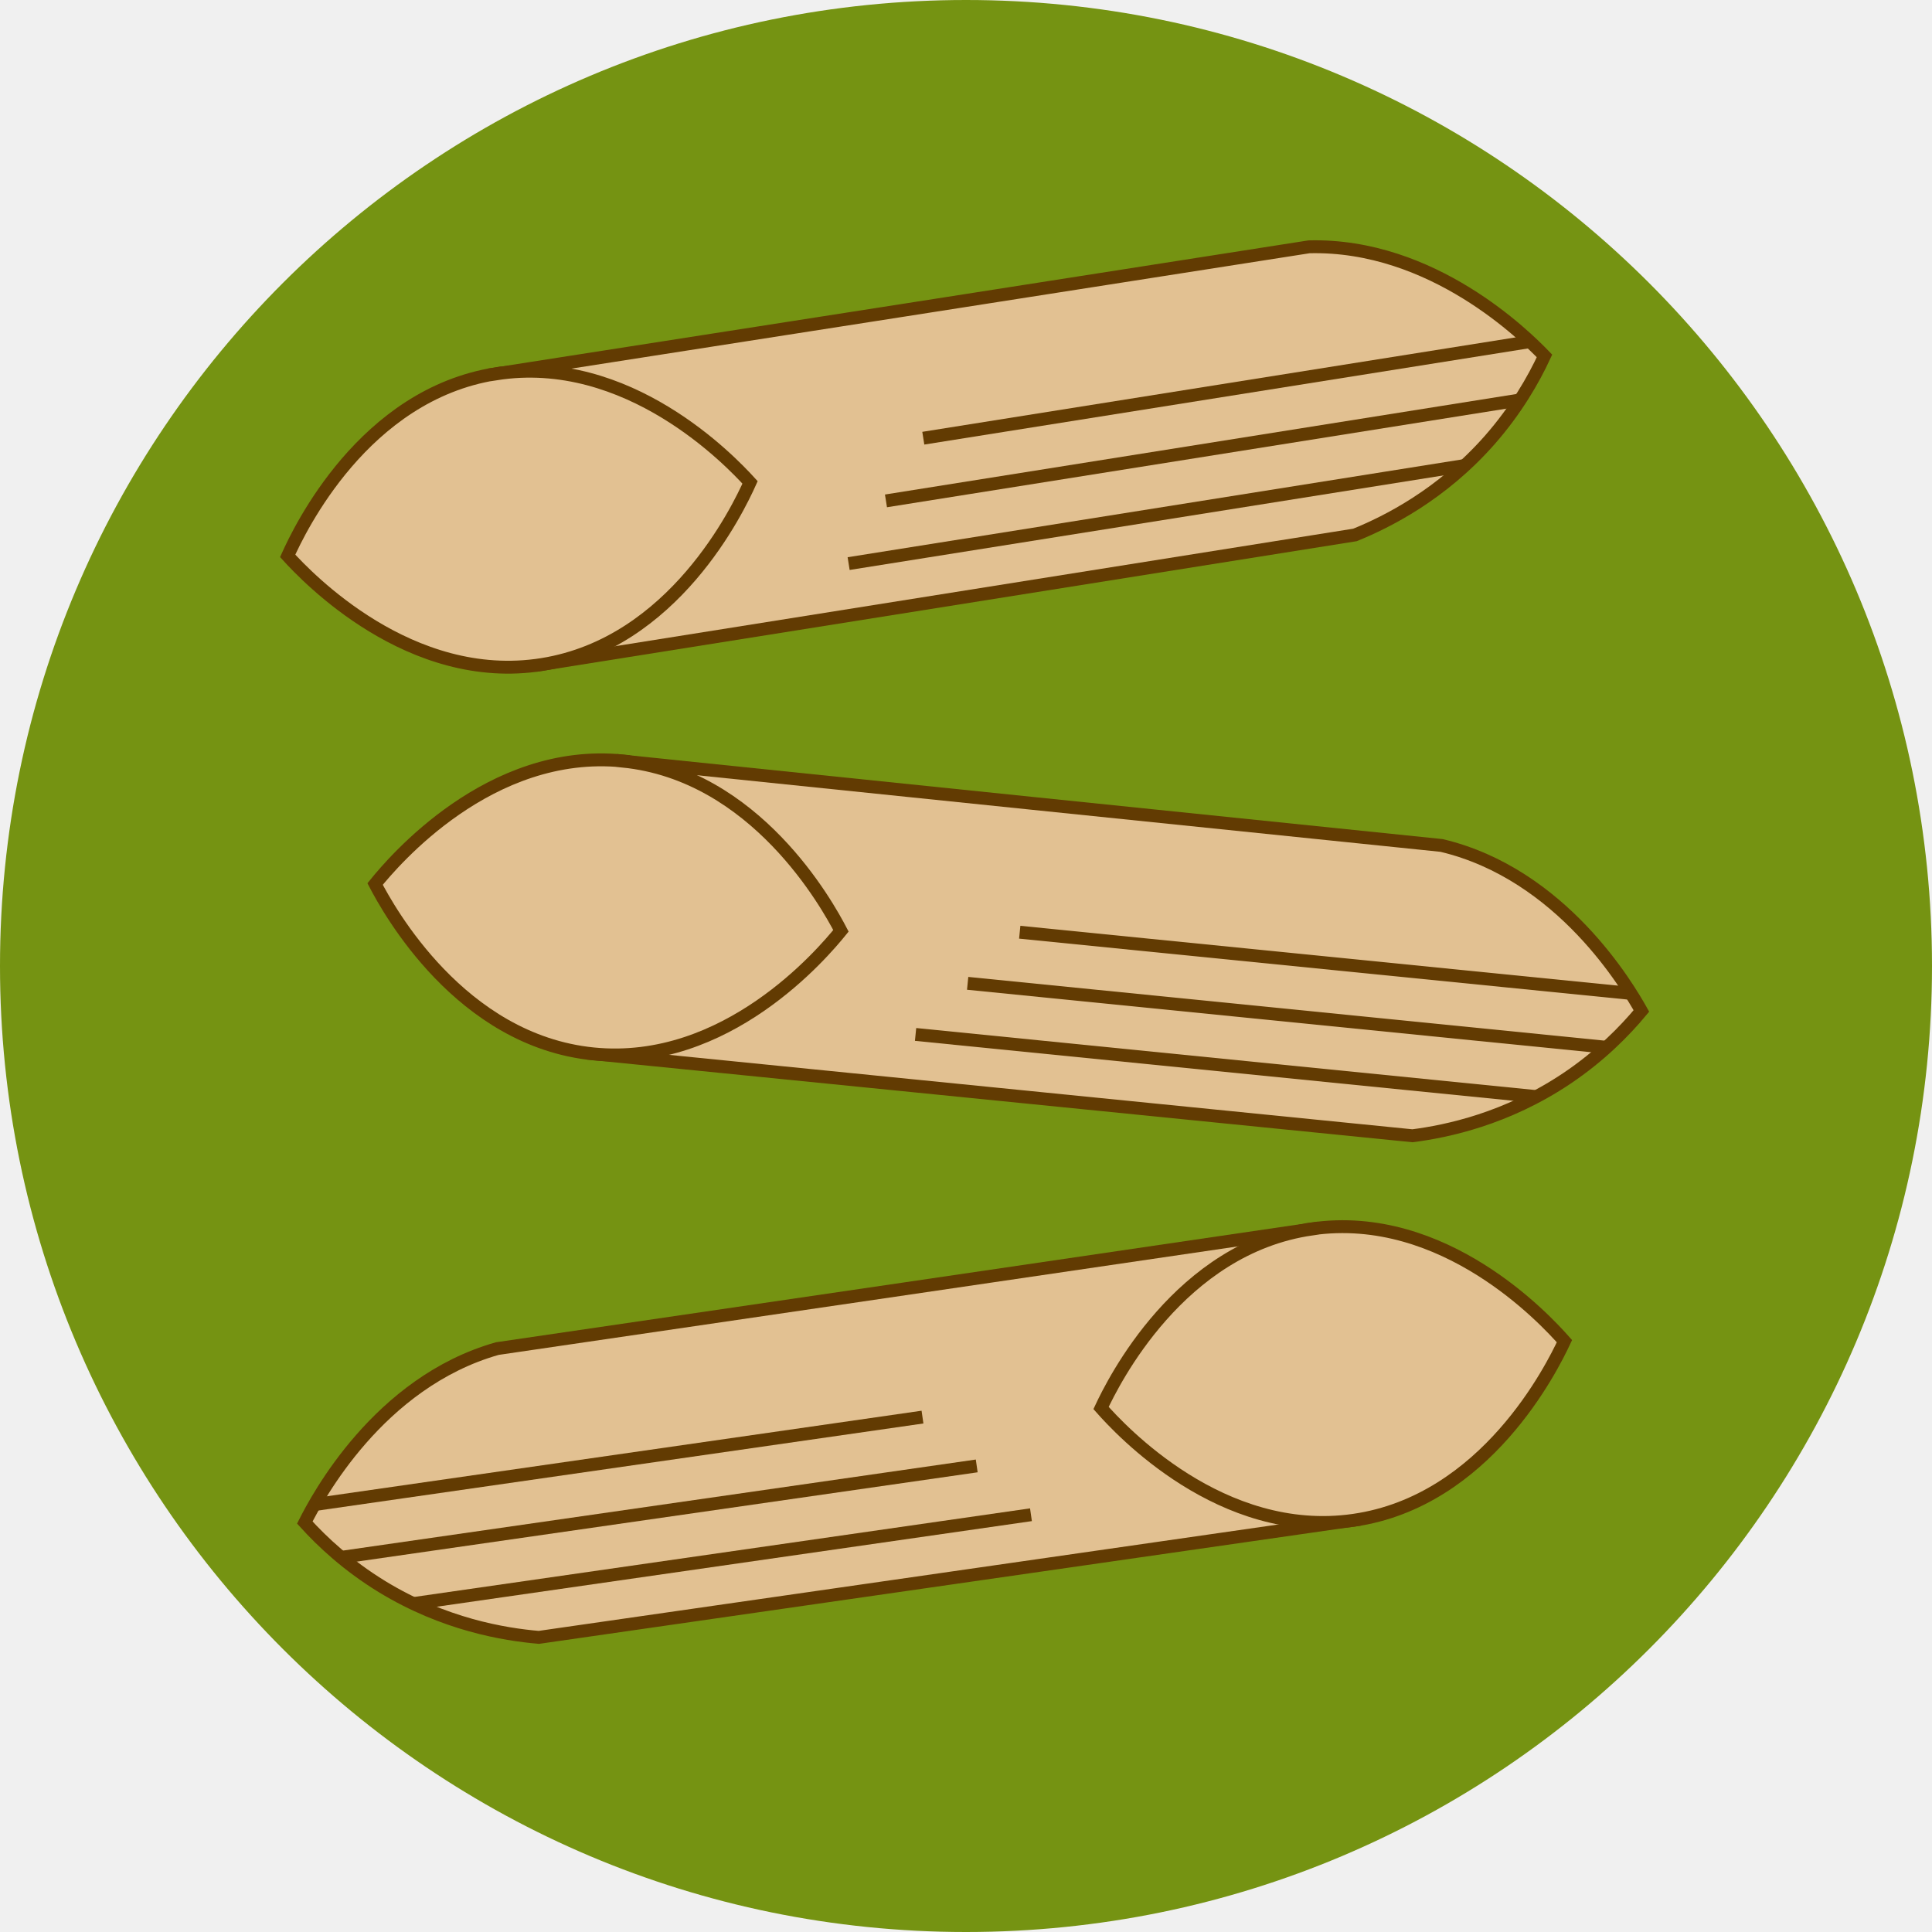
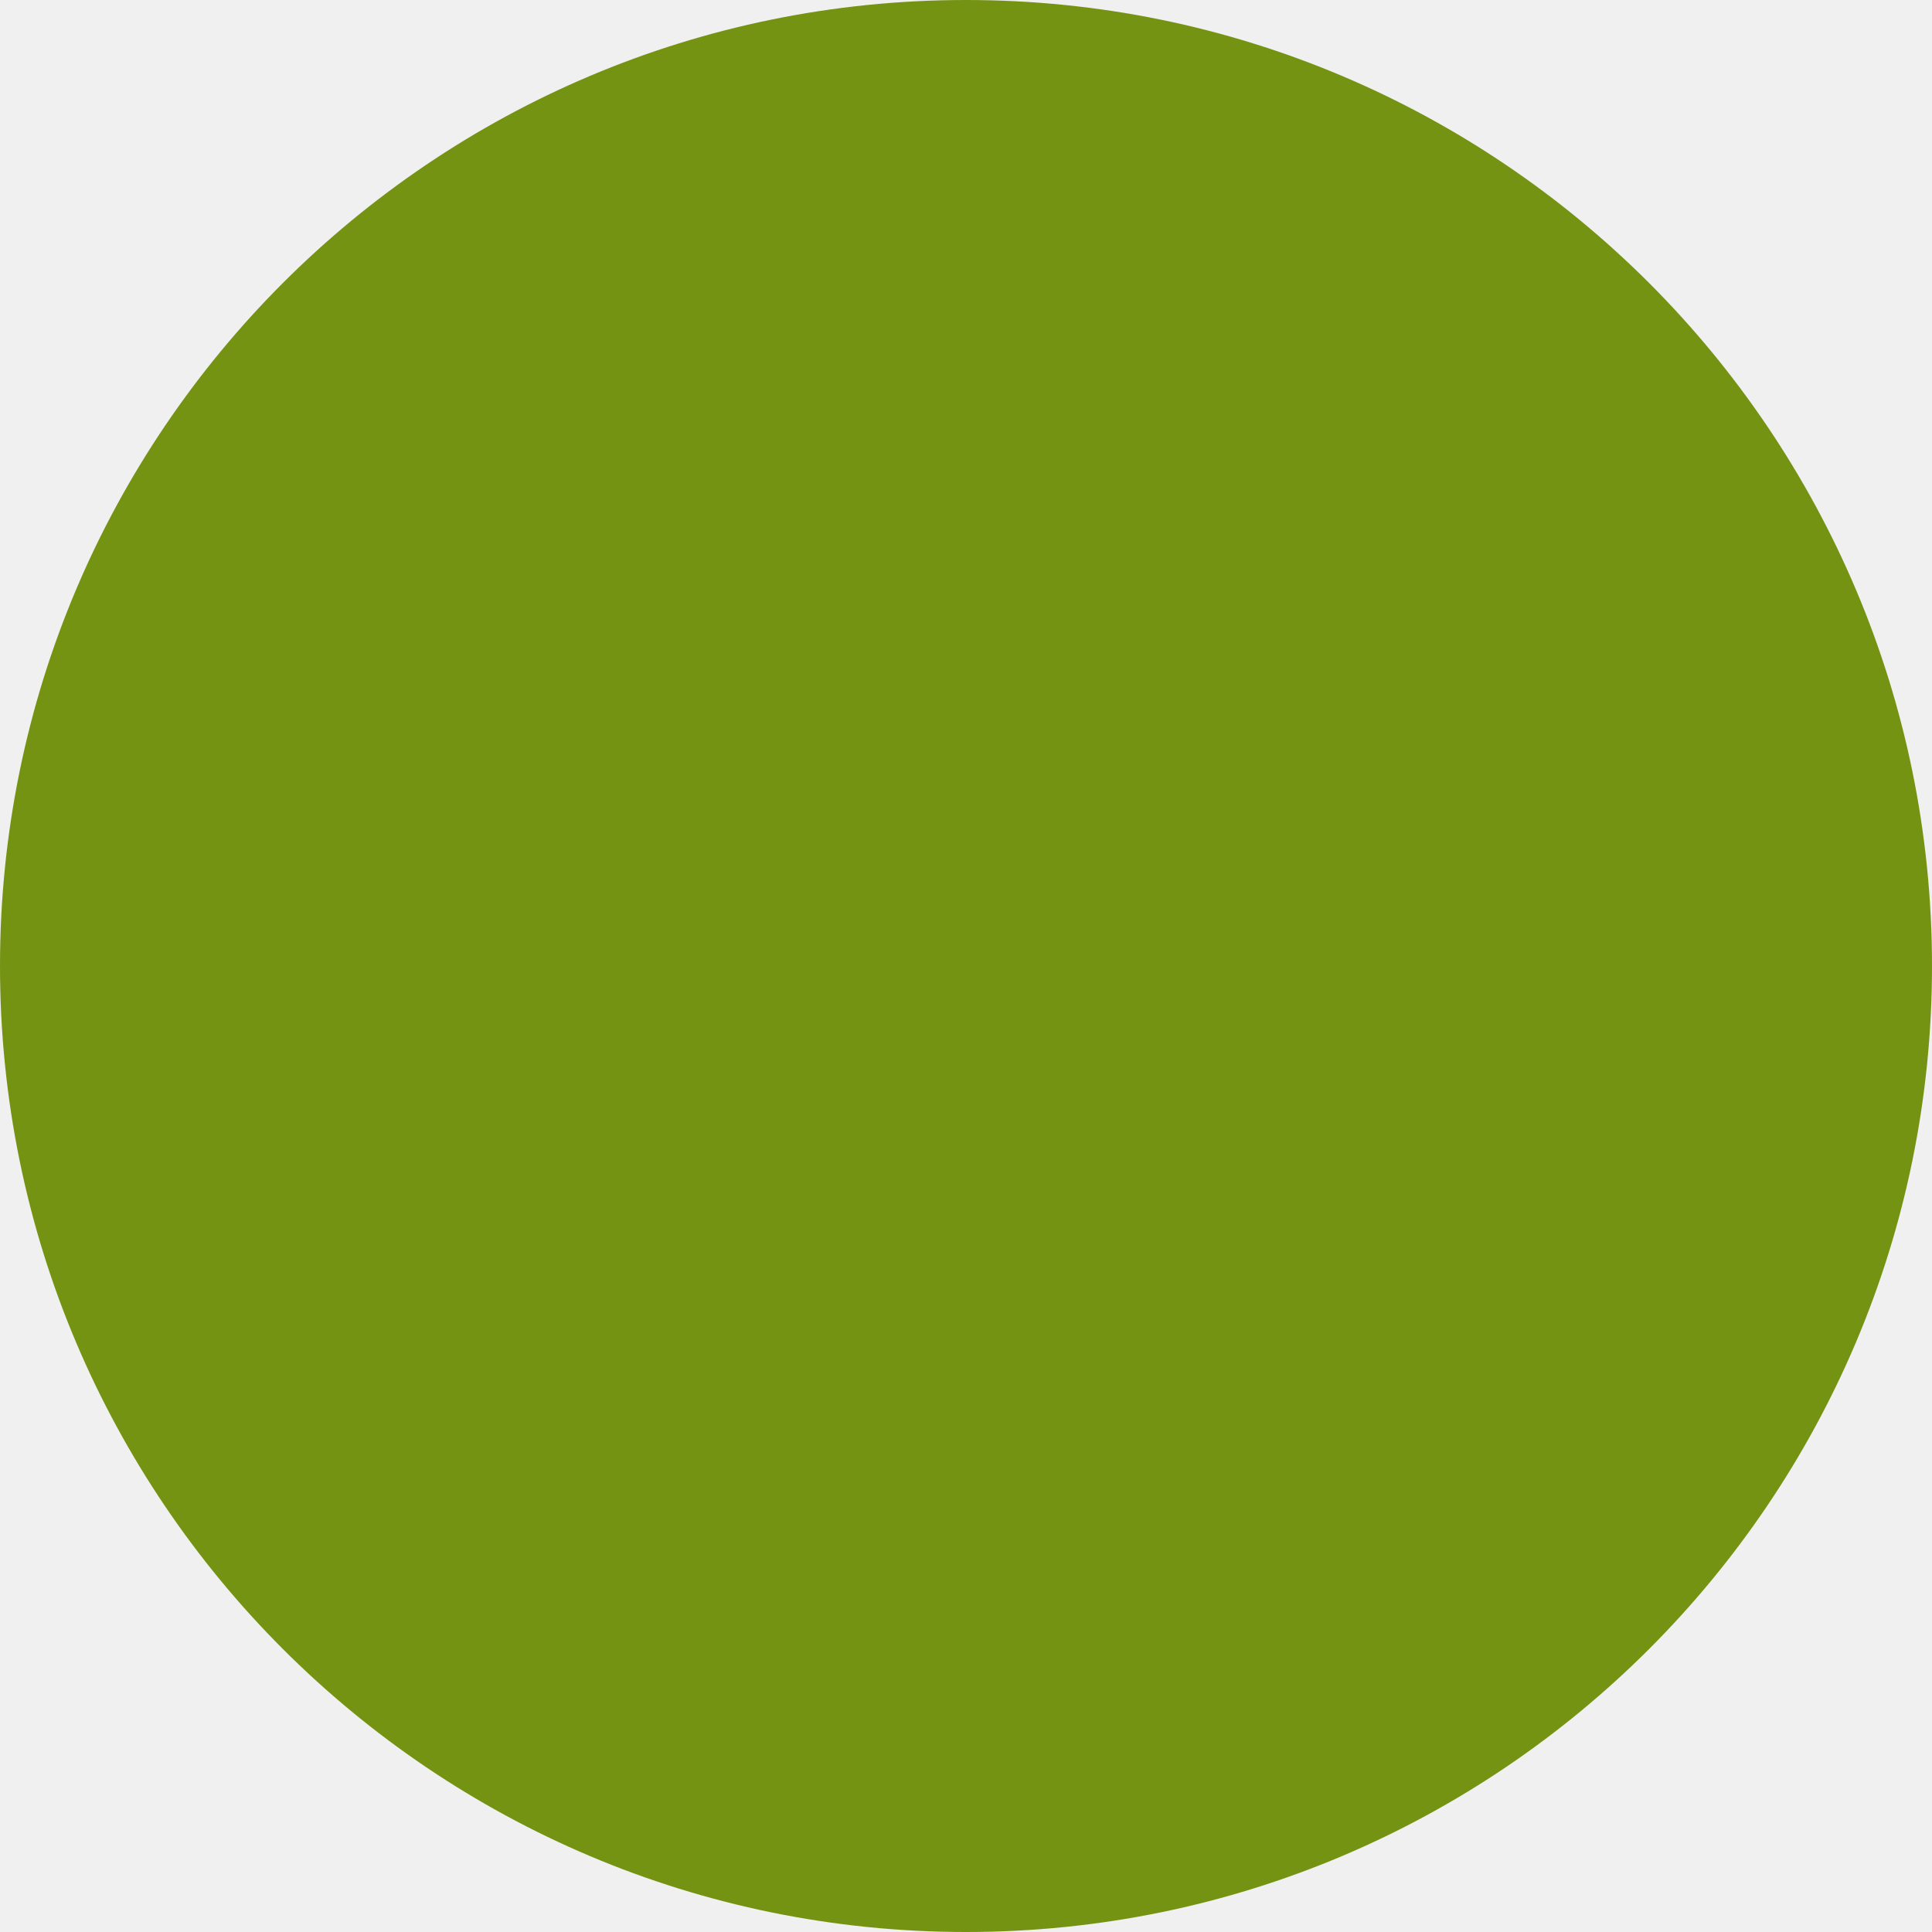
<svg xmlns="http://www.w3.org/2000/svg" width="300" height="300" viewBox="0 0 300 300" fill="none">
  <circle cx="150" cy="150" r="150" fill="#759312" />
-   <g clip-path="url(#clip0_26_5)">
-     <path d="M84.16 103.162L210.4 83.065C215.402 81.036 223.844 76.809 231.308 68.343C235.442 63.639 238.115 58.959 239.829 55.268C236.906 52.245 222.477 37.848 203.278 38.324C161.172 44.911 119.089 51.494 76.979 58.059L84.16 103.162Z" fill="#E2C192" stroke="#623B02" stroke-width="2" stroke-miterlimit="10" />
-     <path d="M76.979 58.059C97.479 54.795 113.453 71.597 116.468 74.907C114.63 78.99 104.663 99.921 84.163 103.185C63.664 106.449 47.685 89.624 44.671 86.314C46.509 82.231 56.476 61.3 76.976 58.036L76.979 58.059Z" fill="#E2C192" stroke="#623B02" stroke-width="2" stroke-miterlimit="10" />
-     <path d="M227.448 72.282L131.775 87.514" stroke="#623B02" stroke-width="2" stroke-miterlimit="10" />
-     <path d="M236.035 62.103L137.573 77.778" stroke="#623B02" stroke-width="2" stroke-miterlimit="10" />
-     <path d="M237.569 53.047L143.37 68.043" stroke="#623B02" stroke-width="2" stroke-miterlimit="10" />
-   </g>
-   <g clip-path="url(#clip1_26_5)">
-     <path d="M92.139 163.625L219.333 176.362C224.687 175.675 233.927 173.738 243.302 167.454C248.498 163.959 252.275 160.114 254.874 156.982C252.818 153.314 242.534 135.715 223.847 131.283C181.453 126.922 139.081 122.564 96.689 118.181L92.139 163.625Z" fill="#E2C192" stroke="#623B02" stroke-width="2" stroke-miterlimit="10" />
-     <path d="M96.689 118.181C117.344 120.249 128.509 140.567 130.581 144.536C127.763 148.016 112.791 165.716 92.136 163.648C71.482 161.58 60.319 141.239 58.247 137.27C61.065 133.791 76.037 116.09 96.692 118.158L96.689 118.181Z" fill="#E2C192" stroke="#623B02" stroke-width="2" stroke-miterlimit="10" />
-     <path d="M238.565 170.28L142.17 160.627" stroke="#623B02" stroke-width="2" stroke-miterlimit="10" />
-     <path d="M249.463 162.625L150.257 152.691" stroke="#623B02" stroke-width="2" stroke-miterlimit="10" />
-     <path d="M253.254 154.258L158.344 144.755" stroke="#623B02" stroke-width="2" stroke-miterlimit="10" />
-   </g>
-   <g clip-path="url(#clip2_26_5)">
-     <path d="M210.201 236.047L83.673 254.25C78.295 253.794 68.98 252.258 59.343 246.383C54.001 243.115 50.061 239.436 47.331 236.419C49.227 232.666 58.743 214.641 77.222 209.407C119.389 203.225 161.533 197.046 203.697 190.841L210.201 236.047Z" fill="#E2C192" stroke="#623B02" stroke-width="2" stroke-miterlimit="10" />
-     <path d="M203.697 190.841C183.151 193.797 172.871 214.577 170.972 218.632C173.937 221.987 189.658 239.026 210.204 236.07C230.75 233.114 241.027 212.312 242.926 208.257C239.961 204.902 224.24 187.863 203.694 190.818L203.697 190.841Z" fill="#E2C192" stroke="#623B02" stroke-width="2" stroke-miterlimit="10" />
-     <path d="M64.197 249.002L160.087 235.207" stroke="#623B02" stroke-width="2" stroke-miterlimit="10" />
-     <path d="M52.98 241.824L151.665 227.626" stroke="#623B02" stroke-width="2" stroke-miterlimit="10" />
-     <path d="M48.831 233.628L143.244 220.046" stroke="#623B02" stroke-width="2" stroke-miterlimit="10" />
-   </g>
-   <defs>
-     <clipPath id="clip0_26_5">
-       <rect width="50.264" height="203.146" fill="white" transform="translate(45.9026 111.578) rotate(-99.0457)" />
-     </clipPath>
-     <clipPath id="clip1_26_5">
-       <rect width="50.264" height="203.146" fill="white" transform="translate(53 162.014) rotate(-84.2819)" />
-     </clipPath>
-     <clipPath id="clip2_26_5">
-       <rect width="50.264" height="203.146" fill="white" transform="matrix(-0.142397 -0.98981 -0.98981 0.142397 249.234 232.752)" />
-     </clipPath>
-   </defs>
</svg>
